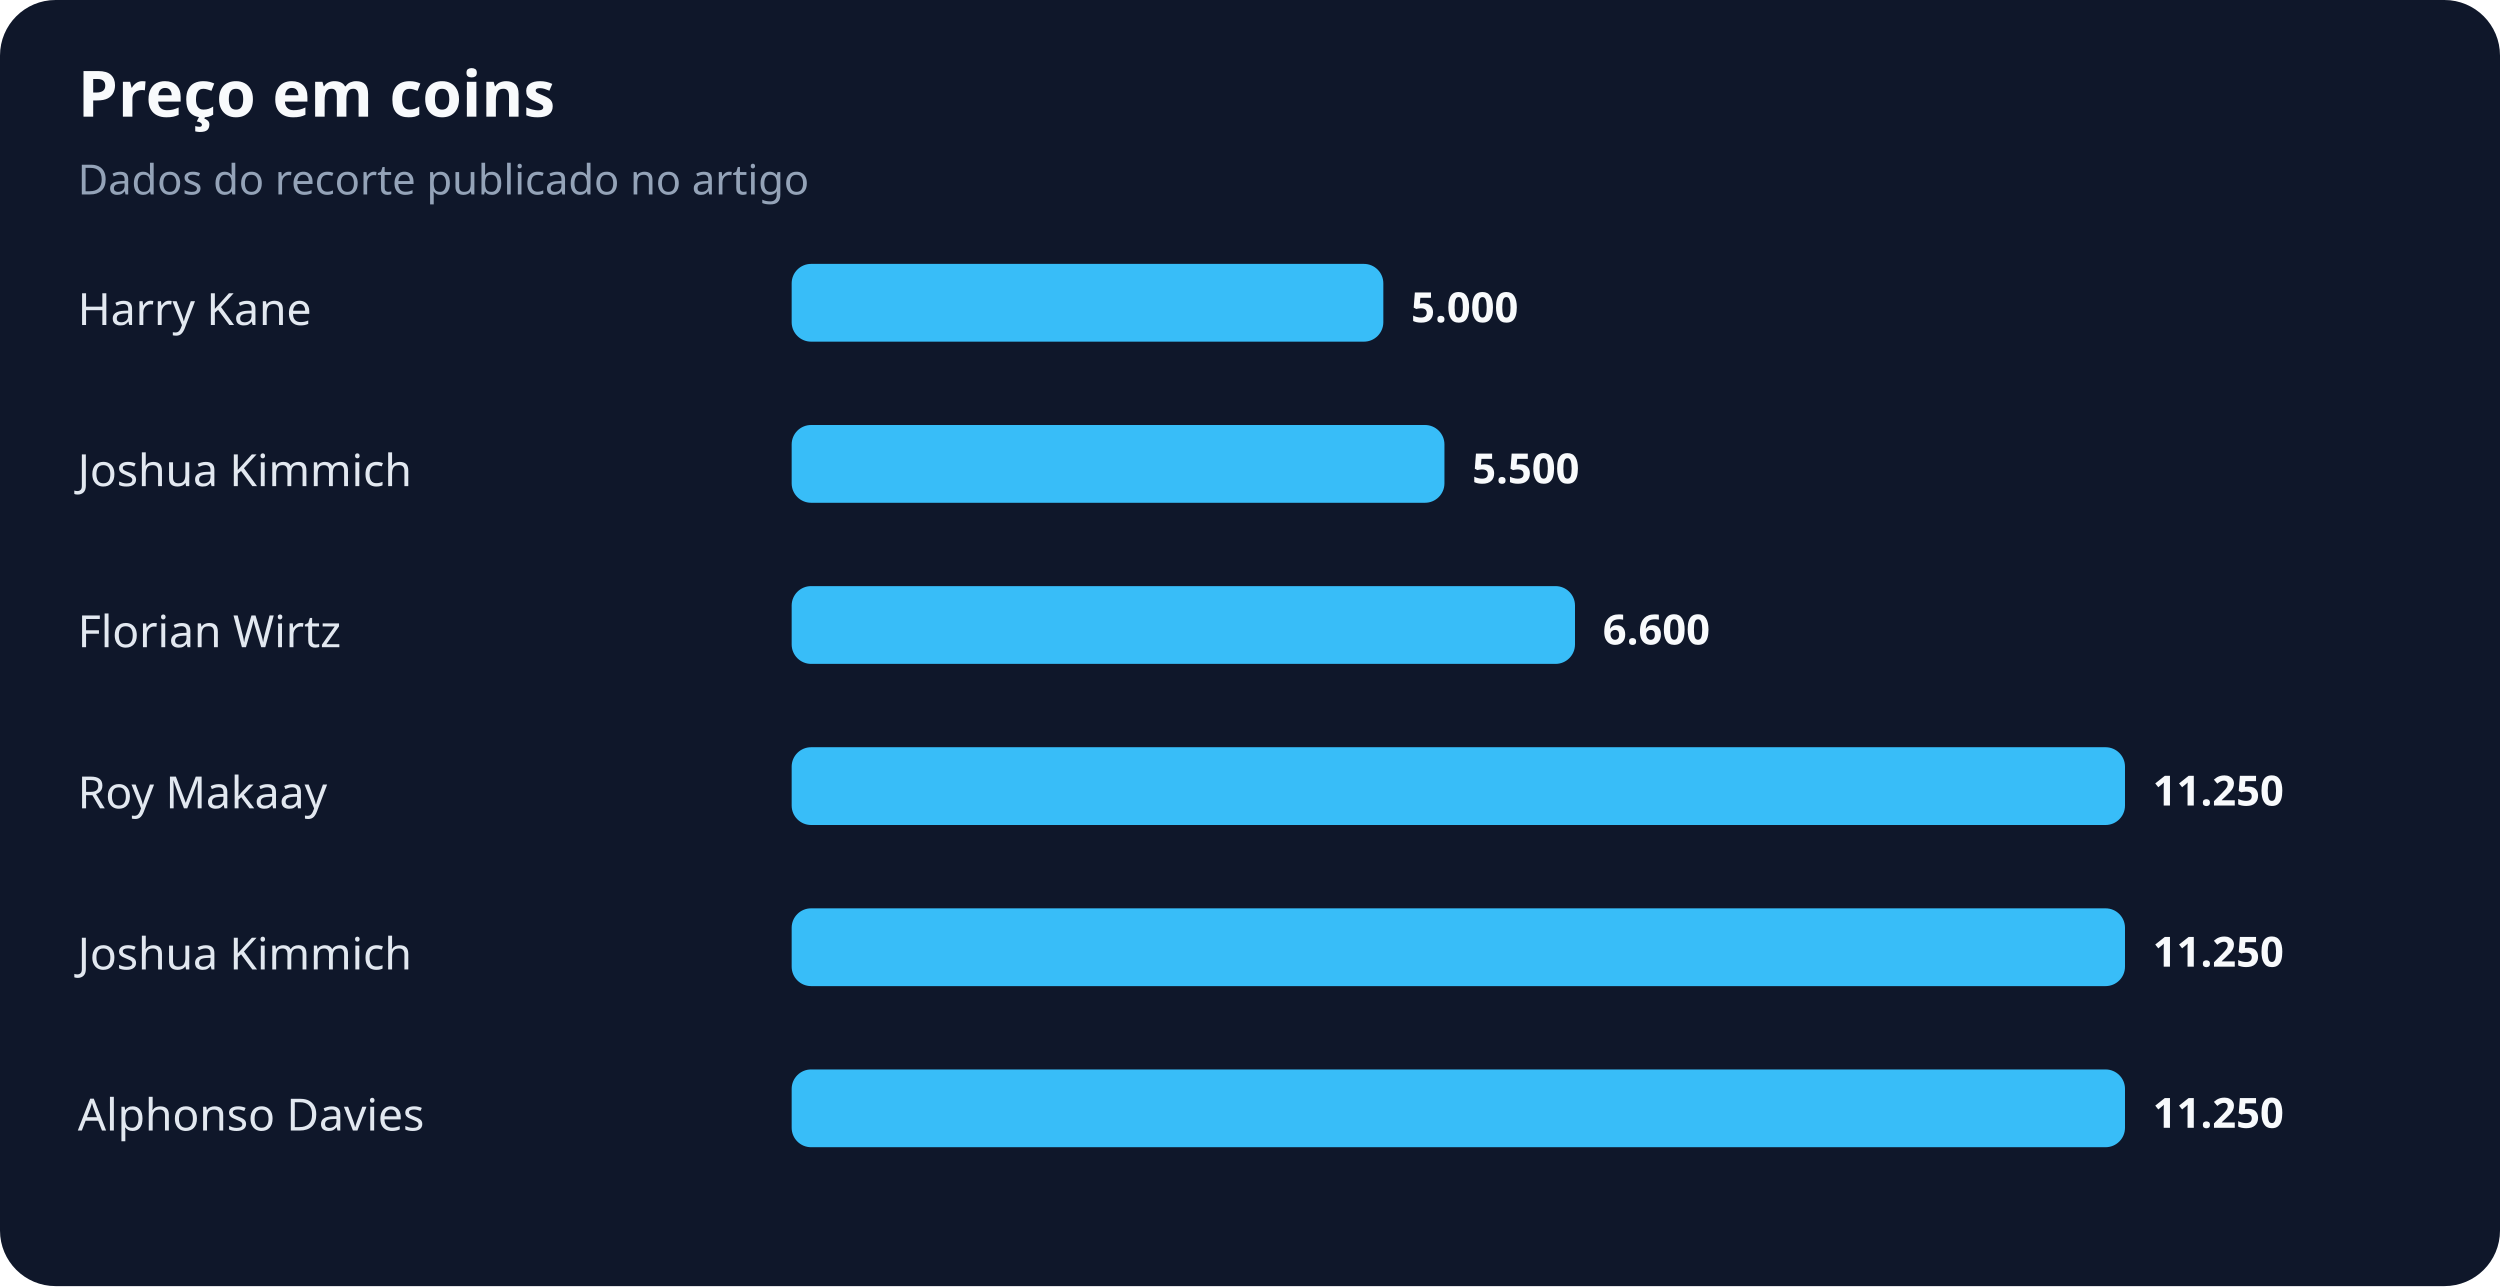
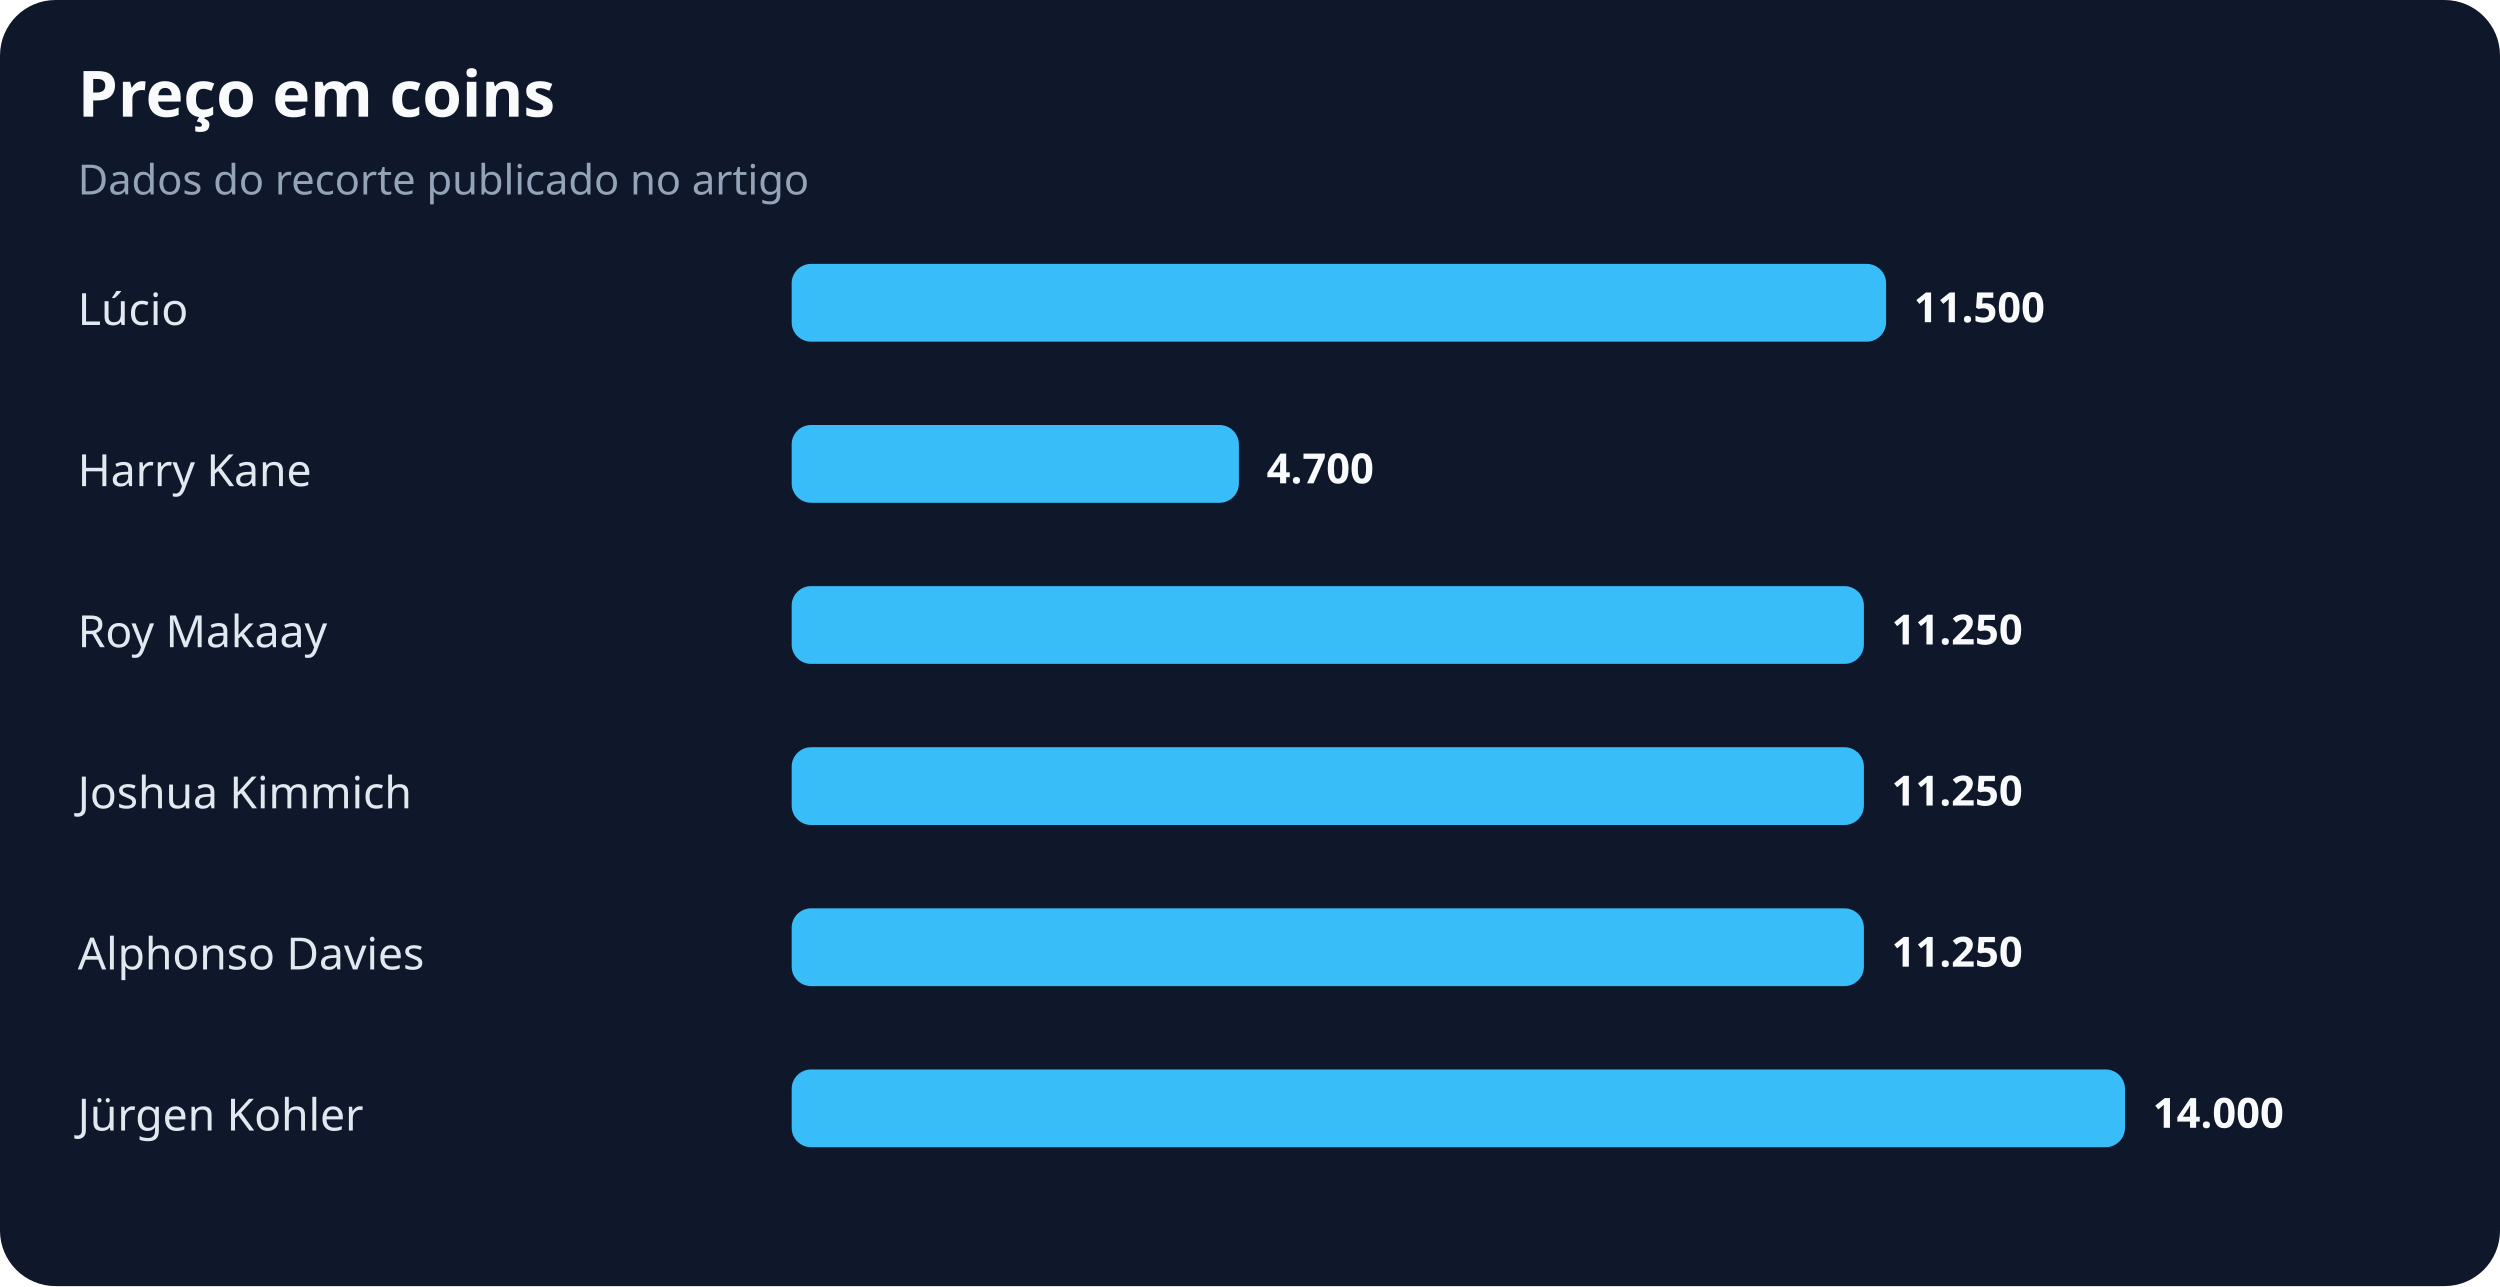
<svg xmlns="http://www.w3.org/2000/svg" width="900" height="463" viewBox="0 0 900 463" role="img" aria-labelledby="title desc">
  <rect width="100%" height="100%" rx="20" fill="#0f172a" />
  <text x="28" y="42" fill="#f8fafc" font-family="system-ui,sans-serif" font-size="23" font-weight="700">Preço em coins</text>
  <text x="28" y="70" fill="#94a3b8" font-family="system-ui,sans-serif" font-size="15">Dados do recorte publicado no artigo</text>
-   <text x="28" y="117" fill="#e2e8f0" font-family="system-ui,sans-serif" font-size="16">Harry Kane</text>
-   <rect x="285" y="95" width="213" height="28" rx="7" fill="#38bdf8" />
-   <text x="508" y="116" fill="#f8fafc" font-family="system-ui,sans-serif" font-size="15" font-weight="700">5.000</text>
-   <text x="28" y="175" fill="#e2e8f0" font-family="system-ui,sans-serif" font-size="16">Joshua Kimmich</text>
-   <rect x="285" y="153" width="235" height="28" rx="7" fill="#38bdf8" />
-   <text x="530" y="174" fill="#f8fafc" font-family="system-ui,sans-serif" font-size="15" font-weight="700">5.500</text>
-   <text x="28" y="233" fill="#e2e8f0" font-family="system-ui,sans-serif" font-size="16">Florian Wirtz</text>
-   <rect x="285" y="211" width="282" height="28" rx="7" fill="#38bdf8" />
-   <text x="577" y="232" fill="#f8fafc" font-family="system-ui,sans-serif" font-size="15" font-weight="700">6.600</text>
-   <text x="28" y="291" fill="#e2e8f0" font-family="system-ui,sans-serif" font-size="16">Roy Makaay</text>
-   <rect x="285" y="269" width="480" height="28" rx="7" fill="#38bdf8" />
-   <text x="775" y="290" fill="#f8fafc" font-family="system-ui,sans-serif" font-size="15" font-weight="700">11.250</text>
-   <text x="28" y="349" fill="#e2e8f0" font-family="system-ui,sans-serif" font-size="16">Joshua Kimmich</text>
-   <rect x="285" y="327" width="480" height="28" rx="7" fill="#38bdf8" />
-   <text x="775" y="348" fill="#f8fafc" font-family="system-ui,sans-serif" font-size="15" font-weight="700">11.250</text>
-   <text x="28" y="407" fill="#e2e8f0" font-family="system-ui,sans-serif" font-size="16">Alphonso Davies</text>
+   <text x="28" y="117" fill="#e2e8f0" font-family="system-ui,sans-serif" font-size="16">Lúcio</text>
+   <rect x="285" y="95" width="394" height="28" rx="7" fill="#38bdf8" />
+   <text x="689" y="116" fill="#f8fafc" font-family="system-ui,sans-serif" font-size="15" font-weight="700">11.500</text>
+   <text x="28" y="175" fill="#e2e8f0" font-family="system-ui,sans-serif" font-size="16">Harry Kane</text>
+   <rect x="285" y="153" width="161" height="28" rx="7" fill="#38bdf8" />
+   <text x="456" y="174" fill="#f8fafc" font-family="system-ui,sans-serif" font-size="15" font-weight="700">4.700</text>
+   <text x="28" y="233" fill="#e2e8f0" font-family="system-ui,sans-serif" font-size="16">Roy Makaay</text>
+   <rect x="285" y="211" width="386" height="28" rx="7" fill="#38bdf8" />
+   <text x="681" y="232" fill="#f8fafc" font-family="system-ui,sans-serif" font-size="15" font-weight="700">11.250</text>
+   <text x="28" y="291" fill="#e2e8f0" font-family="system-ui,sans-serif" font-size="16">Joshua Kimmich</text>
+   <rect x="285" y="269" width="386" height="28" rx="7" fill="#38bdf8" />
+   <text x="681" y="290" fill="#f8fafc" font-family="system-ui,sans-serif" font-size="15" font-weight="700">11.250</text>
+   <text x="28" y="349" fill="#e2e8f0" font-family="system-ui,sans-serif" font-size="16">Alphonso Davies</text>
+   <rect x="285" y="327" width="386" height="28" rx="7" fill="#38bdf8" />
+   <text x="681" y="348" fill="#f8fafc" font-family="system-ui,sans-serif" font-size="15" font-weight="700">11.250</text>
+   <text x="28" y="407" fill="#e2e8f0" font-family="system-ui,sans-serif" font-size="16">Jürgen Kohler</text>
  <rect x="285" y="385" width="480" height="28" rx="7" fill="#38bdf8" />
-   <text x="775" y="406" fill="#f8fafc" font-family="system-ui,sans-serif" font-size="15" font-weight="700">11.250</text>
+   <text x="775" y="406" fill="#f8fafc" font-family="system-ui,sans-serif" font-size="15" font-weight="700">14.000</text>
</svg>
